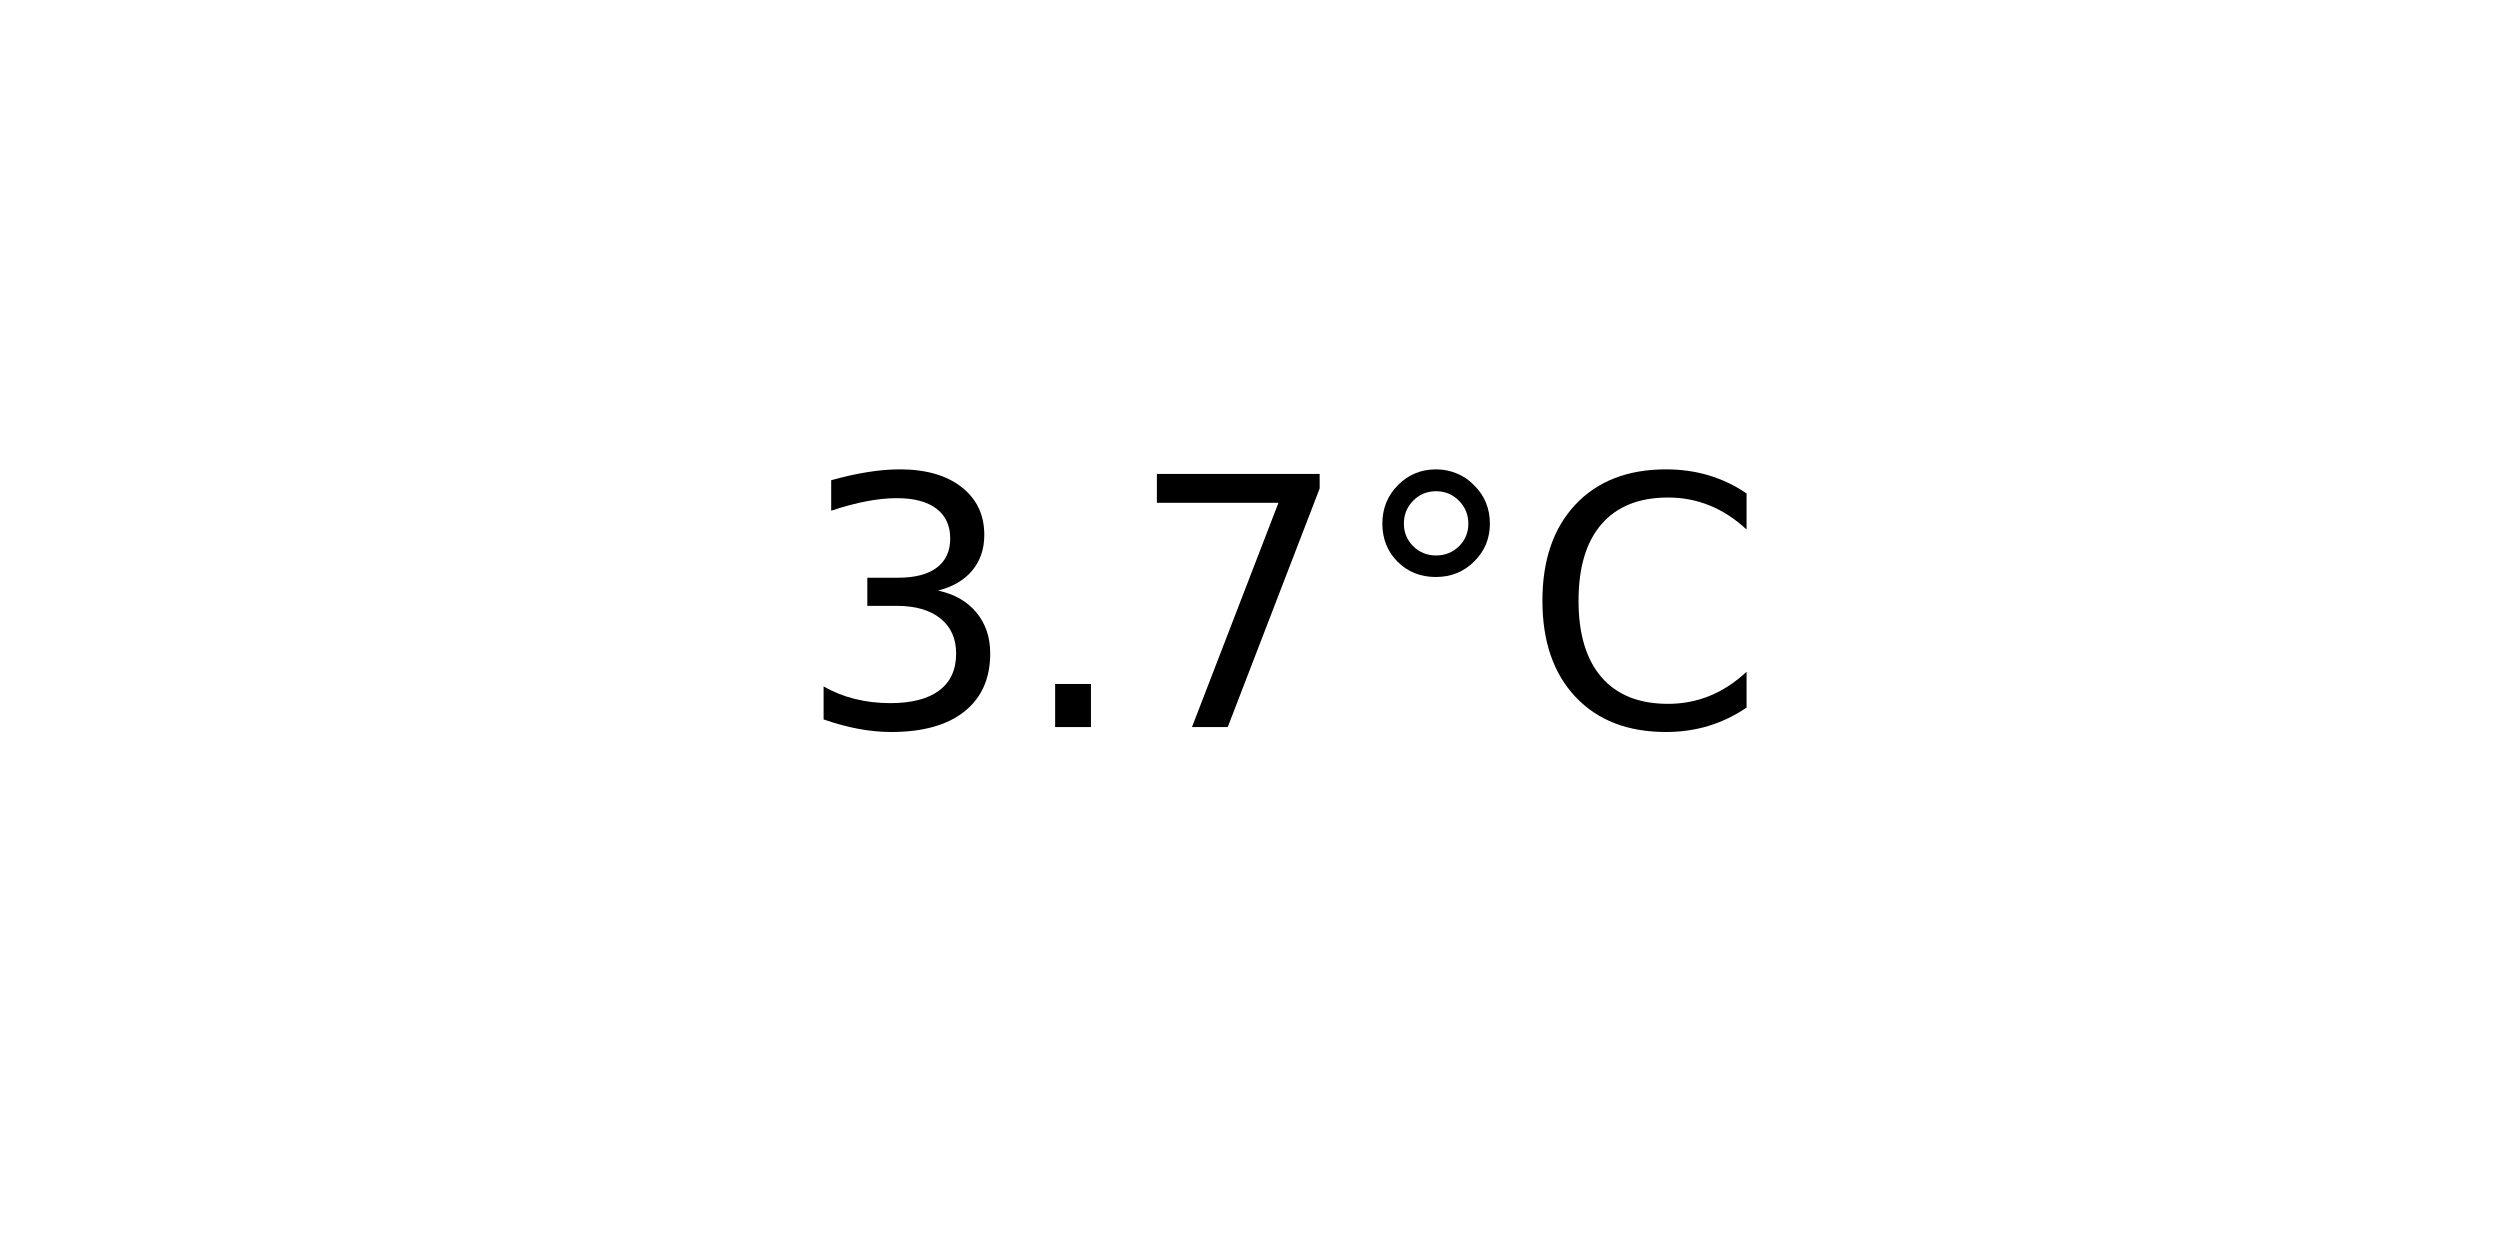
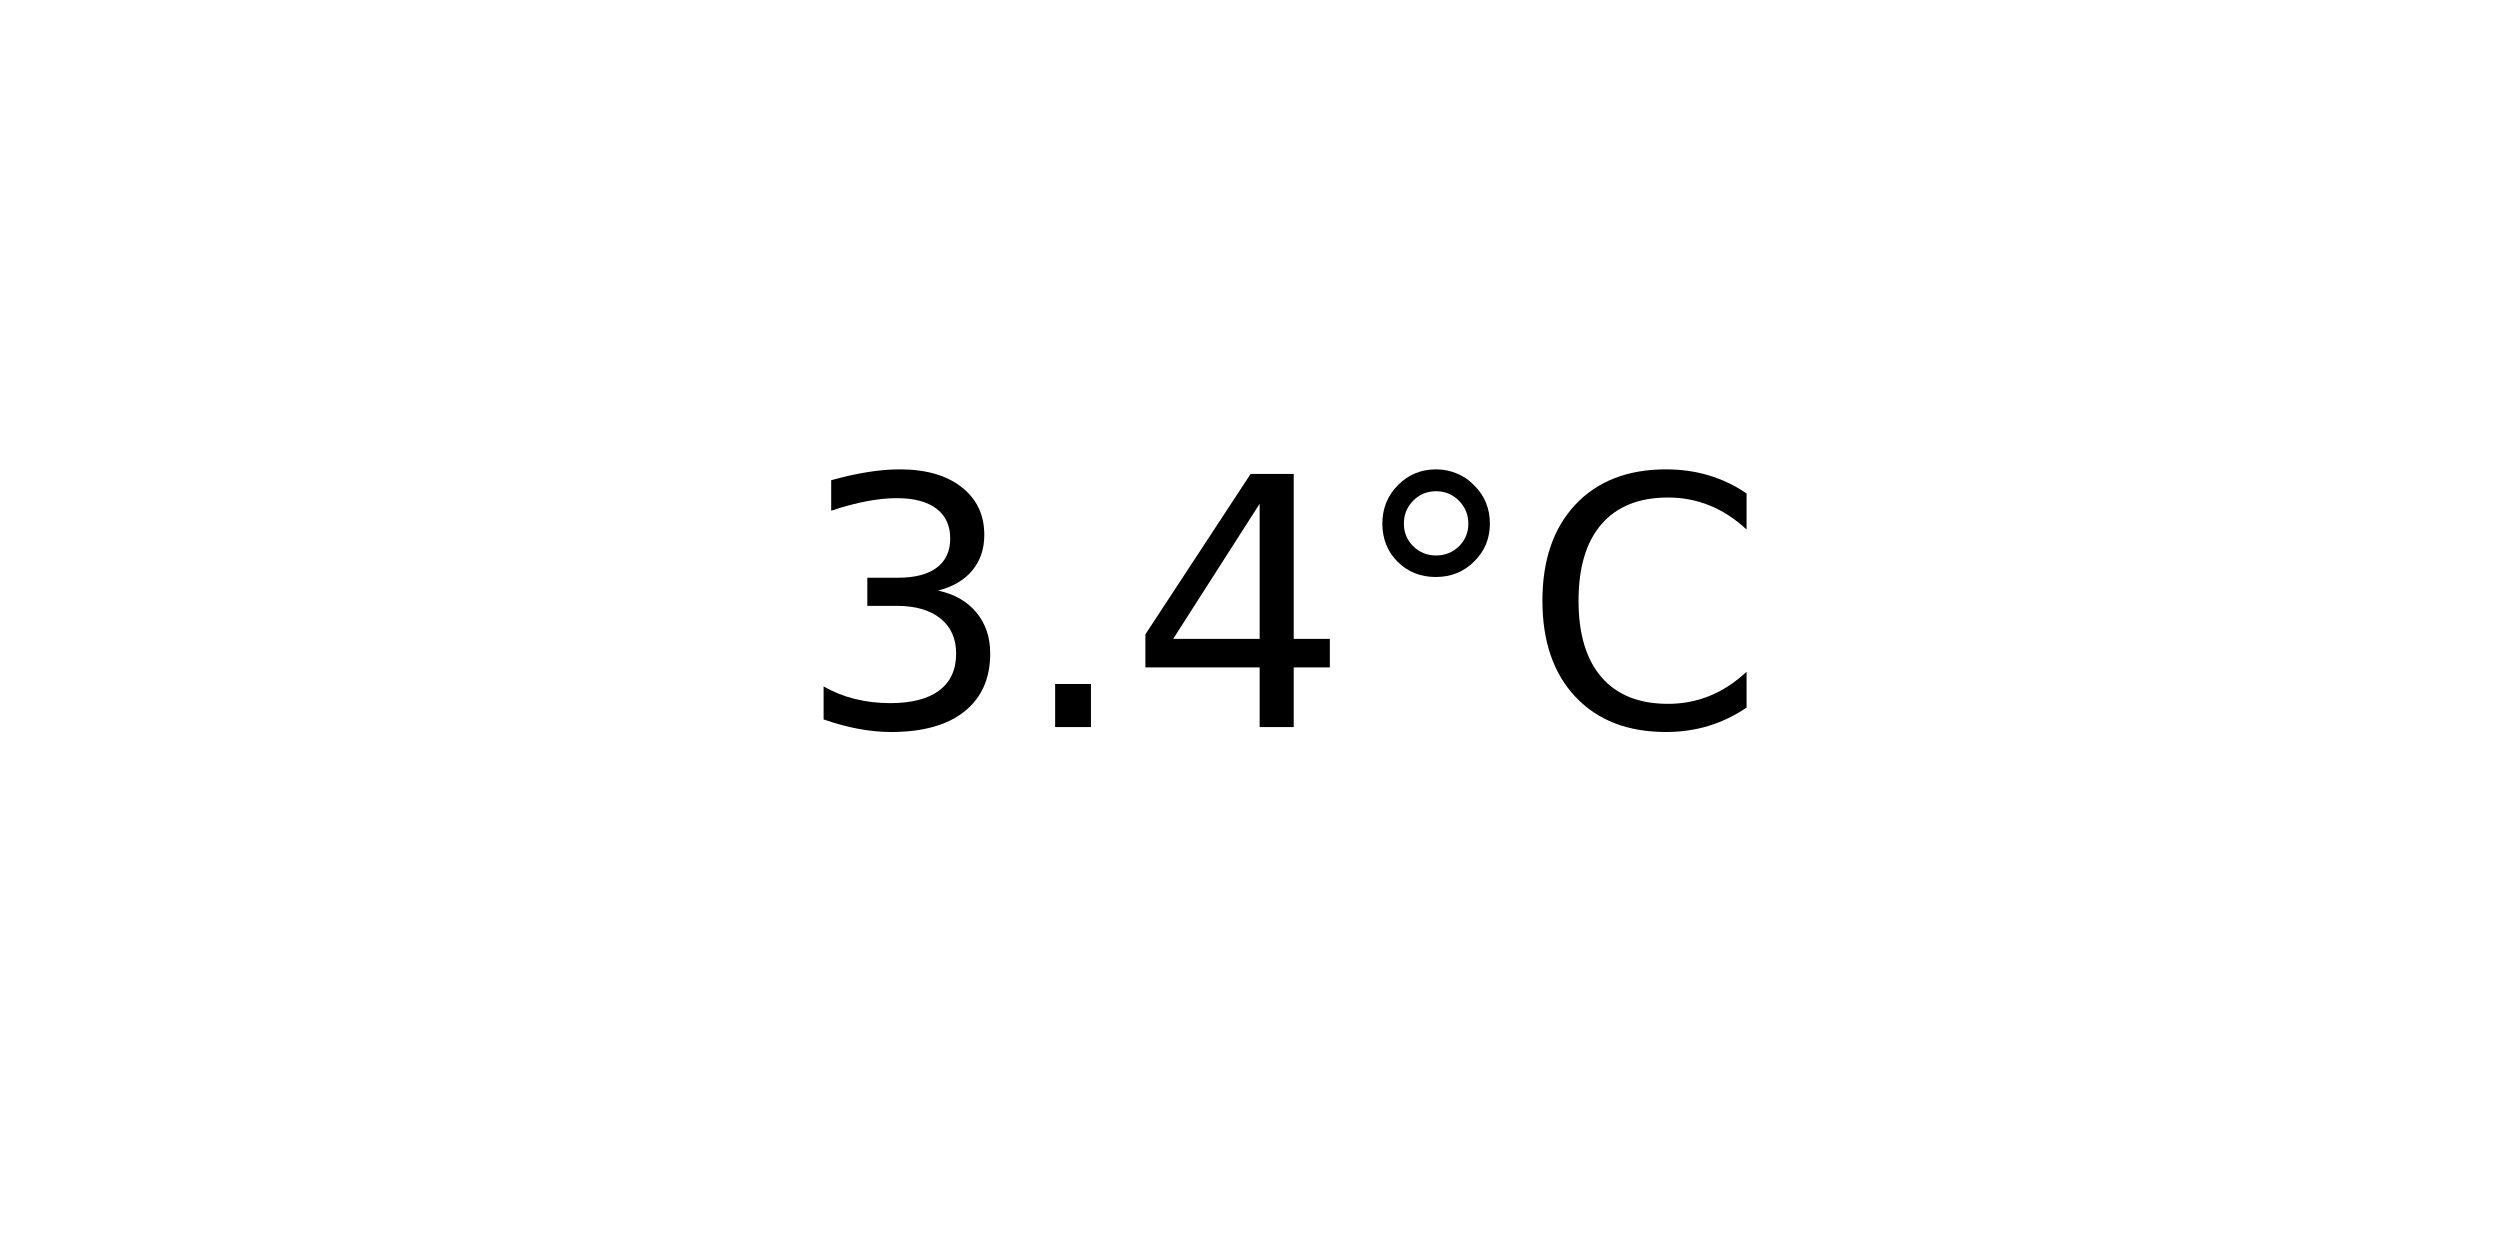
<svg xmlns="http://www.w3.org/2000/svg" xmlns:xlink="http://www.w3.org/1999/xlink" width="72pt" height="36pt" viewBox="0 0 72 36" version="1.1">
  <defs>
    <style type="text/css">*{stroke-linejoin: round; stroke-linecap: butt}</style>
  </defs>
  <g id="figure_1">
    <g id="axes_1">
      <g id="text_1">
        <g transform="translate(22.95703 20.93937) scale(0.1 -0.1)">
          <defs>
            <path id="DejaVuSans-33" d="M 2597 2516  Q 3050 2419 3304 2112  Q 3559 1806 3559 1356  Q 3559 666 3084 287  Q 2609 -91 1734 -91  Q 1441 -91 1130 -33  Q 819 25 488 141  L 488 750  Q 750 597 1062 519  Q 1375 441 1716 441  Q 2309 441 2620 675  Q 2931 909 2931 1356  Q 2931 1769 2642 2001  Q 2353 2234 1838 2234  L 1294 2234  L 1294 2753  L 1863 2753  Q 2328 2753 2575 2939  Q 2822 3125 2822 3475  Q 2822 3834 2567 4026  Q 2313 4219 1838 4219  Q 1578 4219 1281 4162  Q 984 4106 628 3988  L 628 4550  Q 988 4650 1302 4700  Q 1616 4750 1894 4750  Q 2613 4750 3031 4423  Q 3450 4097 3450 3541  Q 3450 3153 3228 2886  Q 3006 2619 2597 2516  z " transform="scale(0.015625)" />
            <path id="DejaVuSans-2e" d="M 684 794  L 1344 794  L 1344 0  L 684 0  L 684 794  z " transform="scale(0.015625)" />
-             <path id="DejaVuSans-37" d="M 525 4666  L 3525 4666  L 3525 4397  L 1831 0  L 1172 0  L 2766 4134  L 525 4134  L 525 4666  z " transform="scale(0.015625)" />
+             <path id="DejaVuSans-34" d="M 2419 4116  L 825 1625  L 2419 1625  L 2419 4116  z M 2253 4666  L 3047 4666  L 3047 1625  L 3713 1625  L 3713 1100  L 3047 1100  L 3047 0  L 2419 0  L 2419 1100  L 313 1100  L 313 1709  L 2253 4666  z " transform="scale(0.015625)" />
            <path id="DejaVuSans-b0" d="M 1600 4347  Q 1350 4347 1178 4173  Q 1006 4000 1006 3750  Q 1006 3503 1178 3333  Q 1350 3163 1600 3163  Q 1850 3163 2022 3333  Q 2194 3503 2194 3750  Q 2194 3997 2020 4172  Q 1847 4347 1600 4347  z M 1600 4750  Q 1800 4750 1984 4673  Q 2169 4597 2303 4453  Q 2447 4313 2519 4134  Q 2591 3956 2591 3750  Q 2591 3338 2302 3052  Q 2013 2766 1594 2766  Q 1172 2766 890 3047  Q 609 3328 609 3750  Q 609 4169 896 4459  Q 1184 4750 1600 4750  z " transform="scale(0.015625)" />
            <path id="DejaVuSans-43" d="M 4122 4306  L 4122 3641  Q 3803 3938 3442 4084  Q 3081 4231 2675 4231  Q 1875 4231 1450 3742  Q 1025 3253 1025 2328  Q 1025 1406 1450 917  Q 1875 428 2675 428  Q 3081 428 3442 575  Q 3803 722 4122 1019  L 4122 359  Q 3791 134 3420 21  Q 3050 -91 2638 -91  Q 1578 -91 968 557  Q 359 1206 359 2328  Q 359 3453 968 4101  Q 1578 4750 2638 4750  Q 3056 4750 3426 4639  Q 3797 4528 4122 4306  z " transform="scale(0.015625)" />
          </defs>
          <use xlink:href="#DejaVuSans-33" />
          <use xlink:href="#DejaVuSans-2e" x="63.623" />
-           <use xlink:href="#DejaVuSans-37" x="95.41" />
+           <use xlink:href="#DejaVuSans-34" x="95.41" />
          <use xlink:href="#DejaVuSans-b0" x="159.033" />
          <use xlink:href="#DejaVuSans-43" x="209.033" />
        </g>
      </g>
    </g>
  </g>
</svg>
